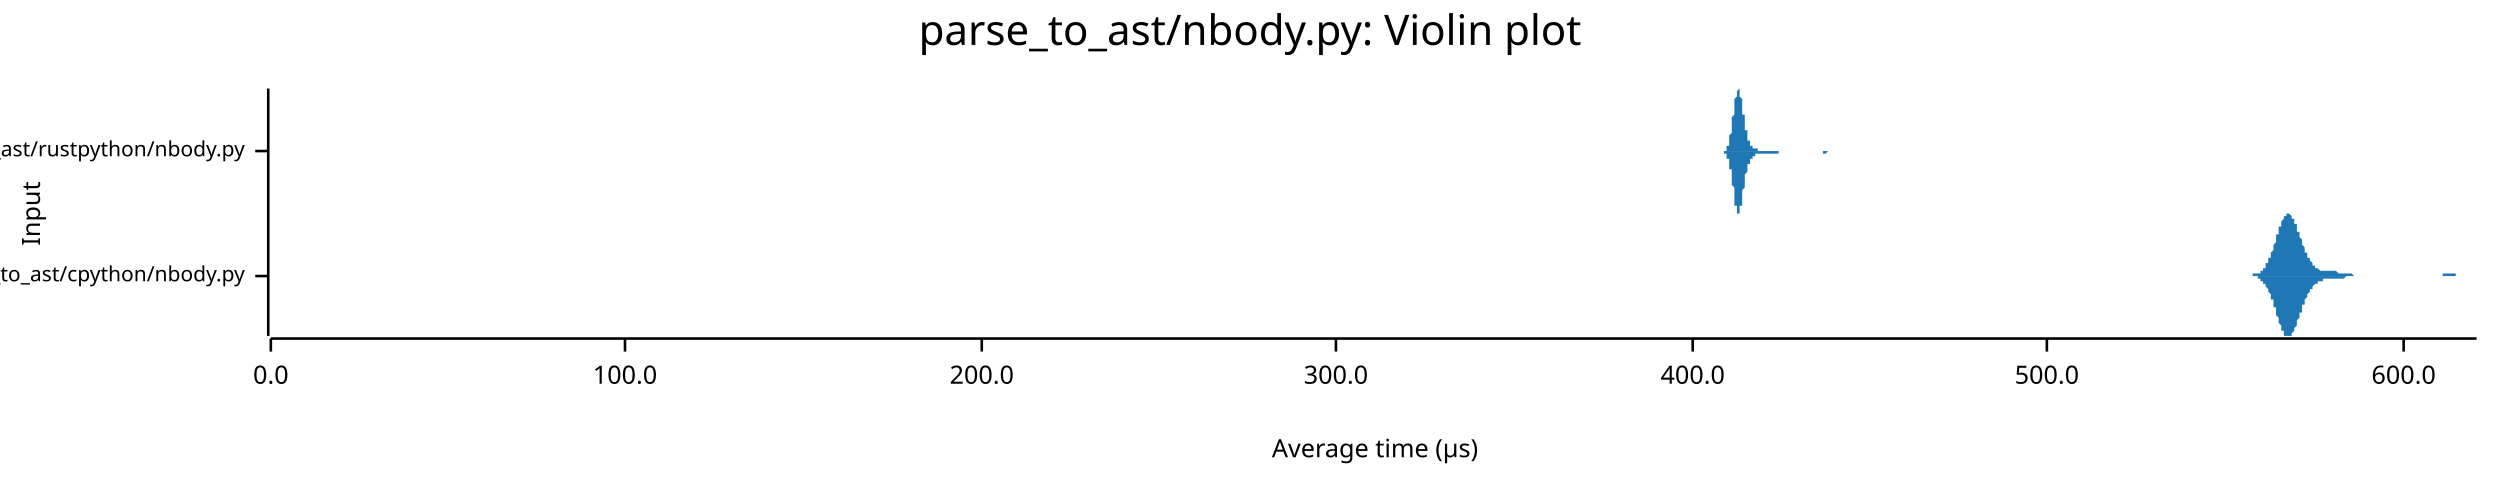
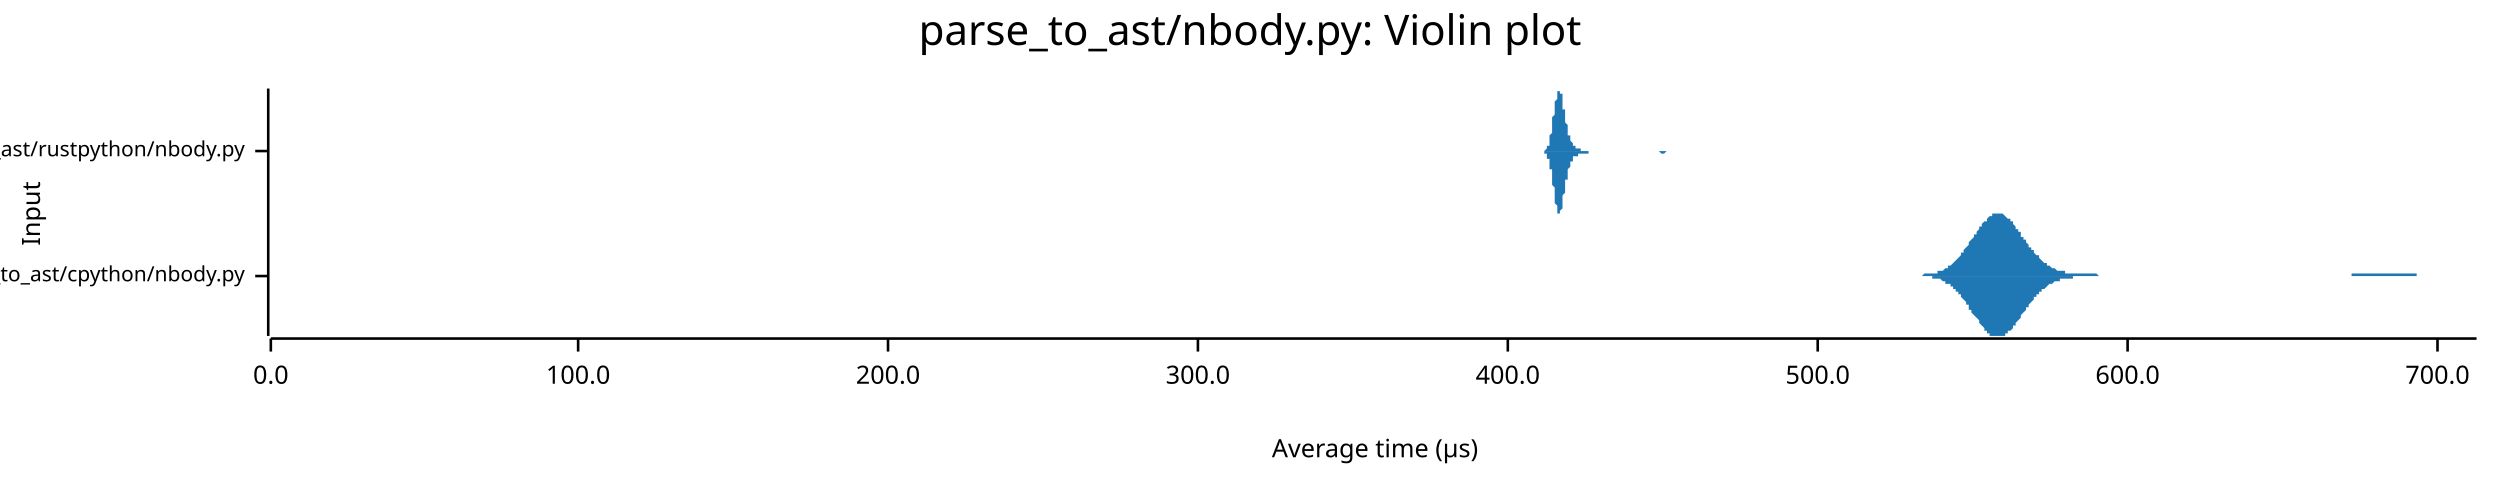
<svg xmlns="http://www.w3.org/2000/svg" width="960" height="186" viewBox="0 0 960 186">
  <text x="480" y="5" dy="0.76em" text-anchor="middle" font-family="sans-serif" font-size="16.129" opacity="1" fill="#000000">
parse_to_ast/nbody.py: Violin plot
</text>
  <text x="8" y="82" dy="0.76em" text-anchor="middle" font-family="sans-serif" font-size="9.677" opacity="1" fill="#000000" transform="rotate(270, 8, 82)">
Input
</text>
  <text x="528" y="178" dy="-0.5ex" text-anchor="middle" font-family="sans-serif" font-size="9.677" opacity="1" fill="#000000">
Average time (µs)
</text>
  <polyline fill="none" opacity="1" stroke="#000000" stroke-width="1" points="103,34 103,129 " />
  <text x="94" y="106" dy="0.5ex" text-anchor="end" font-family="sans-serif" font-size="8.065" opacity="1" fill="#000000">
parse_to_ast/cpython/nbody.py
</text>
  <polyline fill="none" opacity="1" stroke="#000000" stroke-width="1" points="98,106 103,106 " />
  <text x="94" y="58" dy="0.5ex" text-anchor="end" font-family="sans-serif" font-size="8.065" opacity="1" fill="#000000">
parse_to_ast/rustpython/nbody.py
</text>
  <polyline fill="none" opacity="1" stroke="#000000" stroke-width="1" points="98,58 103,58 " />
  <polyline fill="none" opacity="1" stroke="#000000" stroke-width="1" points="104,130 951,130 " />
  <text x="104" y="140" dy="0.76em" text-anchor="middle" font-family="sans-serif" font-size="9.677" opacity="1" fill="#000000">
0.0
</text>
  <polyline fill="none" opacity="1" stroke="#000000" stroke-width="1" points="104,130 104,135 " />
-   <text x="240" y="140" dy="0.76em" text-anchor="middle" font-family="sans-serif" font-size="9.677" opacity="1" fill="#000000">
+   <text x="222" y="140" dy="0.76em" text-anchor="middle" font-family="sans-serif" font-size="9.677" opacity="1" fill="#000000">
100.0
</text>
-   <polyline fill="none" opacity="1" stroke="#000000" stroke-width="1" points="240,130 240,135 " />
-   <text x="377" y="140" dy="0.76em" text-anchor="middle" font-family="sans-serif" font-size="9.677" opacity="1" fill="#000000">
+   <polyline fill="none" opacity="1" stroke="#000000" stroke-width="1" points="222,130 222,135 " />
+   <text x="341" y="140" dy="0.76em" text-anchor="middle" font-family="sans-serif" font-size="9.677" opacity="1" fill="#000000">
200.0
</text>
-   <polyline fill="none" opacity="1" stroke="#000000" stroke-width="1" points="377,130 377,135 " />
-   <text x="513" y="140" dy="0.76em" text-anchor="middle" font-family="sans-serif" font-size="9.677" opacity="1" fill="#000000">
+   <polyline fill="none" opacity="1" stroke="#000000" stroke-width="1" points="341,130 341,135 " />
+   <text x="460" y="140" dy="0.76em" text-anchor="middle" font-family="sans-serif" font-size="9.677" opacity="1" fill="#000000">
300.0
</text>
-   <polyline fill="none" opacity="1" stroke="#000000" stroke-width="1" points="513,130 513,135 " />
-   <text x="650" y="140" dy="0.76em" text-anchor="middle" font-family="sans-serif" font-size="9.677" opacity="1" fill="#000000">
+   <polyline fill="none" opacity="1" stroke="#000000" stroke-width="1" points="460,130 460,135 " />
+   <text x="579" y="140" dy="0.76em" text-anchor="middle" font-family="sans-serif" font-size="9.677" opacity="1" fill="#000000">
400.0
</text>
-   <polyline fill="none" opacity="1" stroke="#000000" stroke-width="1" points="650,130 650,135 " />
-   <text x="786" y="140" dy="0.76em" text-anchor="middle" font-family="sans-serif" font-size="9.677" opacity="1" fill="#000000">
+   <polyline fill="none" opacity="1" stroke="#000000" stroke-width="1" points="579,130 579,135 " />
+   <text x="698" y="140" dy="0.76em" text-anchor="middle" font-family="sans-serif" font-size="9.677" opacity="1" fill="#000000">
500.0
</text>
-   <polyline fill="none" opacity="1" stroke="#000000" stroke-width="1" points="786,130 786,135 " />
-   <text x="923" y="140" dy="0.76em" text-anchor="middle" font-family="sans-serif" font-size="9.677" opacity="1" fill="#000000">
+   <polyline fill="none" opacity="1" stroke="#000000" stroke-width="1" points="698,130 698,135 " />
+   <text x="817" y="140" dy="0.76em" text-anchor="middle" font-family="sans-serif" font-size="9.677" opacity="1" fill="#000000">
600.0
</text>
-   <polyline fill="none" opacity="1" stroke="#000000" stroke-width="1" points="923,130 923,135 " />
-   <polygon opacity="1" fill="#1F78B4" points="860,106 860,106 860,106 860,106 861,106 861,106 861,106 861,106 861,106 862,106 862,106 862,106 862,106 862,106 862,106 863,106 863,106 863,106 863,106 863,106 864,106 864,106 864,106 864,106 864,106 864,106 865,106 865,105 865,105 865,105 865,105 866,105 866,105 866,105 866,105 866,105 866,105 867,105 867,105 867,105 867,105 867,105 868,105 868,104 868,104 868,104 868,104 868,104 869,104 869,104 869,103 869,103 869,103 870,103 870,102 870,102 870,102 870,102 870,101 871,101 871,101 871,100 871,100 871,99 872,99 872,98 872,98 872,98 872,97 872,97 873,96 873,95 873,95 873,94 873,94 874,93 874,93 874,92 874,91 874,91 874,90 875,90 875,89 875,89 875,88 875,87 876,87 876,86 876,86 876,85 876,85 876,85 877,84 877,84 877,83 877,83 877,83 878,83 878,82 878,82 878,82 878,82 878,82 879,82 879,82 879,82 879,82 879,82 880,83 880,83 880,83 880,83 880,84 880,84 881,84 881,85 881,85 881,85 881,86 882,86 882,87 882,87 882,88 882,88 882,89 883,89 883,90 883,90 883,91 883,91 884,92 884,92 884,93 884,93 884,94 884,94 885,95 885,95 885,96 885,96 885,97 886,97 886,97 886,98 886,98 886,99 886,99 887,99 887,100 887,100 887,100 887,100 888,101 888,101 888,101 888,101 888,102 888,102 889,102 889,102 889,102 889,103 889,103 890,103 890,103 890,103 890,103 890,103 890,103 891,104 891,104 891,104 891,104 891,104 892,104 892,104 892,104 892,104 892,104 892,104 893,104 893,104 893,104 893,104 893,104 894,104 894,104 894,104 894,104 894,104 894,104 895,104 895,104 895,104 895,104 895,104 896,104 896,104 896,104 896,104 896,104 896,104 897,104 897,104 897,104 897,104 897,104 897,104 898,105 898,105 898,105 898,105 898,105 899,105 899,105 899,105 899,105 899,105 899,105 900,105 900,105 900,105 900,105 900,105 901,105 901,105 901,105 901,105 901,105 901,105 902,105 902,105 902,105 902,105 902,105 903,105 903,105 903,105 903,105 903,105 903,105 904,106 904,106 904,106 904,106 904,106 905,106 905,106 905,106 905,106 905,106 905,106 906,106 906,106 906,106 906,106 906,106 907,106 907,106 907,106 907,106 907,106 907,106 908,106 908,106 908,106 908,106 908,106 909,106 909,106 909,106 909,106 909,106 909,106 910,106 910,106 910,106 910,106 910,106 911,106 911,106 911,106 911,106 911,106 911,106 912,106 912,106 912,106 912,106 912,106 913,106 913,106 913,106 913,106 913,106 913,106 914,106 914,106 914,106 914,106 914,106 915,106 915,106 915,106 915,106 915,106 915,106 916,106 916,106 916,106 916,106 916,106 917,106 917,106 917,106 917,106 917,106 917,106 918,106 918,106 918,106 918,106 918,106 919,106 919,106 919,106 919,106 919,106 919,106 920,106 920,106 920,106 920,106 920,106 921,106 921,106 921,106 921,106 921,106 921,106 922,106 922,106 922,106 922,106 922,106 923,106 923,106 923,106 923,106 923,106 923,106 924,106 924,106 924,106 924,106 924,106 925,106 925,106 925,106 925,106 925,106 925,106 926,106 926,106 926,106 926,106 926,106 927,106 927,106 927,106 927,106 927,106 927,106 928,106 928,106 928,106 928,106 928,106 929,106 929,106 929,106 929,106 929,106 929,106 930,106 930,106 930,106 930,106 930,106 931,106 931,106 931,106 931,106 931,106 931,106 932,106 932,106 932,106 932,106 932,106 933,106 933,106 933,106 933,106 933,106 933,106 934,106 934,106 934,106 934,106 934,106 935,106 935,106 935,106 935,106 935,106 935,106 936,106 936,106 936,106 936,106 936,106 937,106 937,106 937,106 937,106 937,106 937,106 938,106 938,105 938,105 938,105 938,105 939,105 939,105 939,105 939,105 939,105 939,105 940,105 940,105 940,105 940,105 940,105 941,105 941,105 941,105 941,105 941,105 941,105 942,105 942,105 942,105 942,105 942,105 943,105 943,105 943,105 943,105 943,105 943,106 944,106 944,106 944,106 944,106 944,106 945,106 945,106 945,106 945,106 945,106 945,106 946,106 946,106 946,106 946,106 946,106 947,106 947,106 947,106 947,106 947,106 947,106 948,106 948,106 948,106 948,106 948,106 949,106 949,106 949,106 949,106 949,106 949,106 950,106 950,106 950,106 950,106 950,106 951,106 951,106 860,106 " />
-   <polygon opacity="1" fill="#1F78B4" points="860,106 860,106 860,106 860,106 861,106 861,106 861,106 861,106 861,106 862,106 862,106 862,106 862,106 862,106 862,106 863,106 863,106 863,106 863,106 863,106 864,106 864,106 864,106 864,106 864,106 864,106 865,106 865,106 865,106 865,106 865,106 866,106 866,106 866,106 866,106 866,106 866,106 867,106 867,107 867,107 867,107 867,107 868,107 868,107 868,107 868,107 868,107 868,108 869,108 869,108 869,108 869,108 869,109 870,109 870,109 870,109 870,110 870,110 870,110 871,111 871,111 871,111 871,112 871,112 872,113 872,113 872,113 872,114 872,114 872,115 873,115 873,116 873,117 873,117 873,118 874,118 874,119 874,119 874,120 874,121 874,121 875,122 875,122 875,123 875,124 875,124 876,125 876,125 876,126 876,126 876,127 876,127 877,127 877,128 877,128 877,128 877,129 878,129 878,129 878,129 878,129 878,129 878,129 879,129 879,129 879,129 879,129 879,129 880,129 880,129 880,129 880,128 880,128 880,128 881,127 881,127 881,127 881,126 881,126 882,125 882,125 882,124 882,124 882,123 882,123 883,122 883,122 883,121 883,121 883,120 884,120 884,119 884,119 884,118 884,118 884,117 885,117 885,116 885,116 885,115 885,115 886,114 886,114 886,114 886,113 886,113 886,113 887,112 887,112 887,112 887,111 887,111 888,111 888,111 888,110 888,110 888,110 888,110 889,109 889,109 889,109 889,109 889,109 890,109 890,109 890,108 890,108 890,108 890,108 891,108 891,108 891,108 891,108 891,108 892,108 892,108 892,107 892,107 892,107 892,107 893,107 893,107 893,107 893,107 893,107 894,107 894,107 894,107 894,107 894,107 894,107 895,107 895,107 895,107 895,107 895,107 896,107 896,107 896,107 896,107 896,107 896,107 897,107 897,107 897,107 897,107 897,107 897,107 898,107 898,107 898,107 898,107 898,107 899,107 899,107 899,107 899,107 899,107 899,107 900,107 900,107 900,107 900,107 900,107 901,106 901,106 901,106 901,106 901,106 901,106 902,106 902,106 902,106 902,106 902,106 903,106 903,106 903,106 903,106 903,106 903,106 904,106 904,106 904,106 904,106 904,106 905,106 905,106 905,106 905,106 905,106 905,106 906,106 906,106 906,106 906,106 906,106 907,106 907,106 907,106 907,106 907,106 907,106 908,106 908,106 908,106 908,106 908,106 909,106 909,106 909,106 909,106 909,106 909,106 910,106 910,106 910,106 910,106 910,106 911,106 911,106 911,106 911,106 911,106 911,106 912,106 912,106 912,106 912,106 912,106 913,106 913,106 913,106 913,106 913,106 913,106 914,106 914,106 914,106 914,106 914,106 915,106 915,106 915,106 915,106 915,106 915,106 916,106 916,106 916,106 916,106 916,106 917,106 917,106 917,106 917,106 917,106 917,106 918,106 918,106 918,106 918,106 918,106 919,106 919,106 919,106 919,106 919,106 919,106 920,106 920,106 920,106 920,106 920,106 921,106 921,106 921,106 921,106 921,106 921,106 922,106 922,106 922,106 922,106 922,106 923,106 923,106 923,106 923,106 923,106 923,106 924,106 924,106 924,106 924,106 924,106 925,106 925,106 925,106 925,106 925,106 925,106 926,106 926,106 926,106 926,106 926,106 927,106 927,106 927,106 927,106 927,106 927,106 928,106 928,106 928,106 928,106 928,106 929,106 929,106 929,106 929,106 929,106 929,106 930,106 930,106 930,106 930,106 930,106 931,106 931,106 931,106 931,106 931,106 931,106 932,106 932,106 932,106 932,106 932,106 933,106 933,106 933,106 933,106 933,106 933,106 934,106 934,106 934,106 934,106 934,106 935,106 935,106 935,106 935,106 935,106 935,106 936,106 936,106 936,106 936,106 936,106 937,106 937,106 937,106 937,106 937,106 937,106 938,106 938,106 938,106 938,106 938,106 939,106 939,106 939,106 939,106 939,106 939,106 940,106 940,106 940,106 940,106 940,106 941,106 941,106 941,106 941,106 941,106 941,106 942,106 942,106 942,106 942,106 942,106 943,106 943,106 943,106 943,106 943,106 943,106 944,106 944,106 944,106 944,106 944,106 945,106 945,106 945,106 945,106 945,106 945,106 946,106 946,106 946,106 946,106 946,106 947,106 947,106 947,106 947,106 947,106 947,106 948,106 948,106 948,106 948,106 948,106 949,106 949,106 949,106 949,106 949,106 949,106 950,106 950,106 950,106 950,106 950,106 951,106 951,106 860,106 " />
-   <polygon opacity="1" fill="#1F78B4" points="660,58 660,58 661,58 661,58 661,58 661,58 661,58 661,58 661,58 661,58 661,58 661,58 661,58 662,58 662,58 662,58 662,58 662,58 662,58 662,58 662,58 662,58 662,58 662,58 663,58 663,57 663,57 663,57 663,57 663,57 663,57 663,57 663,56 663,56 663,56 664,56 664,55 664,55 664,55 664,54 664,54 664,54 664,53 664,53 664,52 664,52 665,51 665,51 665,50 665,50 665,49 665,48 665,48 665,47 665,46 665,46 665,45 666,44 666,44 666,43 666,42 666,42 666,41 666,40 666,40 666,39 666,38 666,38 667,37 667,37 667,36 667,36 667,36 667,35 667,35 667,35 667,35 667,35 667,35 668,34 668,35 668,35 668,35 668,35 668,35 668,36 668,36 668,36 668,37 668,37 669,38 669,38 669,39 669,39 669,40 669,40 669,41 669,42 669,42 669,43 669,44 670,44 670,45 670,45 670,46 670,47 670,47 670,48 670,48 670,49 670,49 670,50 671,50 671,51 671,51 671,51 671,52 671,52 671,53 671,53 671,53 671,53 671,54 672,54 672,54 672,54 672,55 672,55 672,55 672,55 672,55 672,55 672,56 672,56 673,56 673,56 673,56 673,56 673,56 673,56 673,56 673,57 673,57 673,57 673,57 674,57 674,57 674,57 674,57 674,57 674,57 674,57 674,57 674,57 674,57 674,57 675,57 675,57 675,57 675,57 675,58 675,58 675,58 675,58 675,58 675,58 675,58 676,58 676,58 676,58 676,58 676,58 676,58 676,58 676,58 676,58 676,58 676,58 677,58 677,58 677,58 677,58 677,58 677,58 677,58 677,58 677,58 677,58 677,58 678,58 678,58 678,58 678,58 678,58 678,58 678,58 678,58 678,58 678,58 678,58 679,58 679,58 679,58 679,58 679,58 679,58 679,58 679,58 679,58 679,58 679,58 680,58 680,58 680,58 680,58 680,58 680,58 680,58 680,58 680,58 680,58 680,58 681,58 681,58 681,58 681,58 681,58 681,58 681,58 681,58 681,58 681,58 681,58 682,58 682,58 682,58 682,58 682,58 682,58 682,58 682,58 682,58 682,58 682,58 683,58 683,58 683,58 683,58 683,58 683,58 683,58 683,58 683,58 683,58 683,58 684,58 684,58 684,58 684,58 684,58 684,58 684,58 684,58 684,58 684,58 684,58 685,58 685,58 685,58 685,58 685,58 685,58 685,58 685,58 685,58 685,58 685,58 686,58 686,58 686,58 686,58 686,58 686,58 686,58 686,58 686,58 686,58 686,58 687,58 687,58 687,58 687,58 687,58 687,58 687,58 687,58 687,58 687,58 687,58 688,58 688,58 688,58 688,58 688,58 688,58 688,58 688,58 688,58 688,58 688,58 689,58 689,58 689,58 689,58 689,58 689,58 689,58 689,58 689,58 689,58 689,58 690,58 690,58 690,58 690,58 690,58 690,58 690,58 690,58 690,58 690,58 690,58 691,58 691,58 691,58 691,58 691,58 691,58 691,58 691,58 691,58 691,58 691,58 692,58 692,58 692,58 692,58 692,58 692,58 692,58 692,58 692,58 692,58 692,58 693,58 693,58 693,58 693,58 693,58 693,58 693,58 693,58 693,58 693,58 693,58 694,58 694,58 694,58 694,58 694,58 694,58 694,58 694,58 694,58 694,58 694,58 695,58 695,58 695,58 695,58 695,58 695,58 695,58 695,58 695,58 695,58 695,58 696,58 696,58 696,58 696,58 696,58 696,58 696,58 696,58 696,58 696,58 696,58 697,58 697,58 697,58 697,58 697,58 697,58 697,58 697,58 697,58 697,58 697,58 698,58 698,58 698,58 698,58 698,58 698,58 698,58 698,58 698,58 698,58 698,58 699,58 699,58 699,58 699,58 699,58 699,58 699,58 699,58 699,58 699,58 699,58 700,58 700,58 700,58 700,58 700,58 700,58 700,58 700,58 700,58 700,58 700,58 701,58 701,58 701,58 701,58 701,58 701,58 701,58 701,58 701,58 701,58 701,58 702,58 702,58 702,58 702,58 702,58 702,58 702,58 702,58 702,58 702,58 702,58 703,58 703,58 703,58 703,58 703,58 703,58 703,58 703,58 703,58 703,58 703,58 704,58 704,58 704,58 704,58 704,58 704,58 704,58 704,58 704,58 704,58 704,58 705,58 705,58 705,58 705,58 705,58 705,58 705,58 705,58 705,58 705,58 705,58 706,58 706,58 706,58 706,58 660,58 " />
-   <polygon opacity="1" fill="#1F78B4" points="660,58 660,58 661,58 661,58 661,58 661,58 661,58 661,58 661,58 661,58 661,58 661,58 661,58 662,58 662,58 662,58 662,59 662,59 662,59 662,59 662,59 662,59 662,59 662,59 663,59 663,59 663,59 663,59 663,59 663,60 663,60 663,60 663,60 663,60 663,61 664,61 664,61 664,61 664,62 664,62 664,62 664,63 664,63 664,64 664,64 664,65 665,65 665,66 665,66 665,67 665,67 665,68 665,69 665,69 665,70 665,71 665,71 666,72 666,73 666,73 666,74 666,75 666,76 666,76 666,77 666,77 666,78 666,79 667,79 667,80 667,80 667,80 667,81 667,81 667,81 667,82 667,82 667,82 667,82 668,82 668,82 668,82 668,82 668,82 668,81 668,81 668,81 668,80 668,80 668,79 669,79 669,78 669,78 669,77 669,77 669,76 669,75 669,75 669,74 669,74 669,73 670,72 670,72 670,71 670,71 670,70 670,69 670,69 670,68 670,68 670,67 670,67 671,66 671,66 671,65 671,65 671,65 671,64 671,64 671,64 671,63 671,63 671,63 672,63 672,62 672,62 672,62 672,62 672,62 672,61 672,61 672,61 672,61 672,61 673,61 673,61 673,60 673,60 673,60 673,60 673,60 673,60 673,60 673,60 673,60 674,60 674,60 674,60 674,60 674,59 674,59 674,59 674,59 674,59 674,59 674,59 675,59 675,59 675,59 675,59 675,59 675,59 675,59 675,59 675,59 675,59 675,59 676,59 676,59 676,59 676,59 676,59 676,59 676,59 676,59 676,59 676,59 676,59 677,59 677,59 677,59 677,59 677,59 677,59 677,59 677,59 677,59 677,59 677,59 678,59 678,59 678,59 678,59 678,59 678,59 678,59 678,59 678,59 678,59 678,59 679,59 679,59 679,59 679,59 679,59 679,59 679,59 679,59 679,59 679,59 679,59 680,59 680,59 680,59 680,59 680,59 680,59 680,59 680,59 680,59 680,59 680,59 681,59 681,59 681,59 681,59 681,59 681,59 681,59 681,59 681,59 681,59 681,59 682,59 682,59 682,59 682,59 682,59 682,59 682,59 682,59 682,59 682,59 682,59 683,59 683,59 683,59 683,59 683,59 683,59 683,59 683,59 683,59 683,59 683,58 684,58 684,58 684,58 684,58 684,58 684,58 684,58 684,58 684,58 684,58 684,58 685,58 685,58 685,58 685,58 685,58 685,58 685,58 685,58 685,58 685,58 685,58 686,58 686,58 686,58 686,58 686,58 686,58 686,58 686,58 686,58 686,58 686,58 687,58 687,58 687,58 687,58 687,58 687,58 687,58 687,58 687,58 687,58 687,58 688,58 688,58 688,58 688,58 688,58 688,58 688,58 688,58 688,58 688,58 688,58 689,58 689,58 689,58 689,58 689,58 689,58 689,58 689,58 689,58 689,58 689,58 690,58 690,58 690,58 690,58 690,58 690,58 690,58 690,58 690,58 690,58 690,58 691,58 691,58 691,58 691,58 691,58 691,58 691,58 691,58 691,58 691,58 691,58 692,58 692,58 692,58 692,58 692,58 692,58 692,58 692,58 692,58 692,58 692,58 693,58 693,58 693,58 693,58 693,58 693,58 693,58 693,58 693,58 693,58 693,58 694,58 694,58 694,58 694,58 694,58 694,58 694,58 694,58 694,58 694,58 694,58 695,58 695,58 695,58 695,58 695,58 695,58 695,58 695,58 695,58 695,58 695,58 696,58 696,58 696,58 696,58 696,58 696,58 696,58 696,58 696,58 696,58 696,58 697,58 697,58 697,58 697,58 697,58 697,58 697,58 697,58 697,58 697,58 697,58 698,58 698,58 698,58 698,58 698,58 698,58 698,58 698,58 698,58 698,58 698,58 699,58 699,58 699,58 699,58 699,58 699,58 699,58 699,58 699,58 699,58 699,58 700,58 700,59 700,59 700,59 700,59 700,59 700,59 700,59 700,59 700,59 700,59 701,59 701,59 701,59 701,59 701,59 701,59 701,59 701,59 701,59 701,59 701,59 702,58 702,58 702,58 702,58 702,58 702,58 702,58 702,58 702,58 702,58 702,58 703,58 703,58 703,58 703,58 703,58 703,58 703,58 703,58 703,58 703,58 703,58 704,58 704,58 704,58 704,58 704,58 704,58 704,58 704,58 704,58 704,58 704,58 705,58 705,58 705,58 705,58 705,58 705,58 705,58 705,58 705,58 705,58 705,58 706,58 706,58 706,58 706,58 660,58 " />
+   <polyline fill="none" opacity="1" stroke="#000000" stroke-width="1" points="817,130 817,135 " />
+   <text x="936" y="140" dy="0.76em" text-anchor="middle" font-family="sans-serif" font-size="9.677" opacity="1" fill="#000000">
+ 700.0
+ </text>
+   <polyline fill="none" opacity="1" stroke="#000000" stroke-width="1" points="936,130 936,135 " />
+   <polygon opacity="1" fill="#1F78B4" points="734,106 734,106 735,106 735,106 736,106 736,106 737,106 737,106 737,106 738,106 738,106 739,105 739,105 740,105 740,105 740,105 741,105 741,105 742,105 742,105 743,105 743,105 743,105 744,105 744,104 745,104 745,104 746,104 746,104 747,103 747,103 747,103 748,103 748,102 749,102 749,102 750,101 750,101 750,101 751,100 751,100 752,99 752,99 753,98 753,98 753,97 754,97 754,96 755,95 755,95 756,94 756,94 756,93 757,92 757,92 758,91 758,90 759,90 759,89 760,88 760,88 760,87 761,87 761,86 762,85 762,85 763,85 763,84 763,84 764,83 764,83 765,83 765,82 766,82 766,82 766,82 767,82 767,82 768,82 768,82 769,82 769,82 770,83 770,83 770,83 771,84 771,84 772,84 772,85 773,85 773,86 773,86 774,87 774,88 775,88 775,89 776,89 776,90 776,91 777,91 777,92 778,92 778,93 779,94 779,94 779,95 780,95 780,96 781,96 781,97 782,98 782,98 783,98 783,99 783,99 784,100 784,100 785,101 785,101 786,101 786,102 786,102 787,102 787,102 788,103 788,103 789,103 789,103 789,103 790,104 790,104 791,104 791,104 792,104 792,104 793,104 793,104 793,105 794,105 794,105 795,105 795,105 796,105 796,105 796,105 797,105 797,105 798,105 798,105 799,105 799,105 799,105 800,105 800,105 801,105 801,105 802,105 802,105 802,105 803,105 803,105 804,105 804,105 805,105 805,105 806,106 806,106 806,106 807,106 807,106 808,106 808,106 809,106 809,106 809,106 810,106 810,106 811,106 811,106 812,106 812,106 812,106 813,106 813,106 814,106 814,106 815,106 815,106 816,106 816,106 816,106 817,106 817,106 818,106 818,106 819,106 819,106 819,106 820,106 820,106 821,106 821,106 822,106 822,106 822,106 823,106 823,106 824,106 824,106 825,106 825,106 826,106 826,106 826,106 827,106 827,106 828,106 828,106 829,106 829,106 829,106 830,106 830,106 831,106 831,106 832,106 832,106 832,106 833,106 833,106 834,106 834,106 835,106 835,106 835,106 836,106 836,106 837,106 837,106 838,106 838,106 839,106 839,106 839,106 840,106 840,106 841,106 841,106 842,106 842,106 842,106 843,106 843,106 844,106 844,106 845,106 845,106 845,106 846,106 846,106 847,106 847,106 848,106 848,106 849,106 849,106 849,106 850,106 850,106 851,106 851,106 852,106 852,106 852,106 853,106 853,106 854,106 854,106 855,106 855,106 855,106 856,106 856,106 857,106 857,106 858,106 858,106 858,106 859,106 859,106 860,106 860,106 861,106 861,106 862,106 862,106 862,106 863,106 863,106 864,106 864,106 865,106 865,106 865,106 866,106 866,106 867,106 867,106 868,106 868,106 868,106 869,106 869,106 870,106 870,106 871,106 871,106 872,106 872,106 872,106 873,106 873,106 874,106 874,106 875,106 875,106 875,106 876,106 876,106 877,106 877,106 878,106 878,106 878,106 879,106 879,106 880,106 880,106 881,106 881,106 881,106 882,106 882,106 883,106 883,106 884,106 884,106 885,106 885,106 885,106 886,106 886,106 887,106 887,106 888,106 888,106 888,106 889,106 889,106 890,106 890,106 891,106 891,106 891,106 892,106 892,106 893,106 893,106 894,106 894,106 895,106 895,106 895,106 896,106 896,106 897,106 897,106 898,106 898,106 898,106 899,106 899,106 900,106 900,106 901,106 901,106 901,106 902,106 902,106 903,106 903,105 904,105 904,105 904,105 905,105 905,105 906,105 906,105 907,105 907,105 908,105 908,105 908,105 909,105 909,105 910,105 910,105 911,105 911,105 911,105 912,105 912,105 913,105 913,105 914,105 914,105 914,105 915,105 915,105 916,105 916,105 917,105 917,105 918,105 918,105 918,105 919,105 919,105 920,105 920,105 921,105 921,105 921,105 922,105 922,105 923,105 923,105 924,105 924,105 924,105 925,105 925,105 926,105 926,105 927,105 927,105 927,105 928,105 928,106 929,106 929,106 930,106 930,106 931,106 931,106 931,106 932,106 932,106 933,106 933,106 934,106 934,106 934,106 935,106 935,106 936,106 936,106 937,106 937,106 937,106 938,106 938,106 939,106 939,106 940,106 940,106 941,106 941,106 941,106 942,106 942,106 943,106 943,106 944,106 944,106 944,106 945,106 945,106 946,106 946,106 947,106 947,106 947,106 948,106 948,106 949,106 949,106 950,106 950,106 951,106 951,106 734,106 " />
+   <polygon opacity="1" fill="#1F78B4" points="734,106 734,106 735,106 735,106 736,106 736,106 737,106 737,106 737,106 738,106 738,106 739,106 739,106 740,106 740,106 740,106 741,106 741,106 742,106 742,107 743,107 743,107 743,107 744,107 744,107 745,107 745,107 746,108 746,108 747,108 747,108 747,109 748,109 748,109 749,109 749,110 750,110 750,110 750,111 751,111 751,112 752,112 752,113 753,113 753,114 753,114 754,115 754,115 755,116 755,117 756,117 756,118 756,119 757,119 757,120 758,121 758,121 759,122 759,122 760,123 760,124 760,124 761,125 761,125 762,126 762,127 763,127 763,127 763,128 764,128 764,129 765,129 765,129 766,129 766,129 766,129 767,129 767,129 768,129 768,129 769,129 769,129 770,129 770,129 770,128 771,128 771,127 772,127 772,127 773,126 773,126 773,125 774,125 774,124 775,123 775,123 776,122 776,122 776,121 777,120 777,120 778,119 778,118 779,118 779,117 779,117 780,116 780,116 781,115 781,114 782,114 782,113 783,113 783,113 783,112 784,112 784,111 785,111 785,111 786,110 786,110 786,110 787,109 787,109 788,109 788,109 789,108 789,108 789,108 790,108 790,108 791,108 791,107 792,107 792,107 793,107 793,107 793,107 794,107 794,107 795,107 795,107 796,107 796,107 796,106 797,106 797,106 798,106 798,106 799,106 799,106 799,106 800,106 800,106 801,106 801,106 802,106 802,106 802,106 803,106 803,106 804,106 804,106 805,106 805,106 806,106 806,106 806,106 807,106 807,106 808,106 808,106 809,106 809,106 809,106 810,106 810,106 811,106 811,106 812,106 812,106 812,106 813,106 813,106 814,106 814,106 815,106 815,106 816,106 816,106 816,106 817,106 817,106 818,106 818,106 819,106 819,106 819,106 820,106 820,106 821,106 821,106 822,106 822,106 822,106 823,106 823,106 824,106 824,106 825,106 825,106 826,106 826,106 826,106 827,106 827,106 828,106 828,106 829,106 829,106 829,106 830,106 830,106 831,106 831,106 832,106 832,106 832,106 833,106 833,106 834,106 834,106 835,106 835,106 835,106 836,106 836,106 837,106 837,106 838,106 838,106 839,106 839,106 839,106 840,106 840,106 841,106 841,106 842,106 842,106 842,106 843,106 843,106 844,106 844,106 845,106 845,106 845,106 846,106 846,106 847,106 847,106 848,106 848,106 849,106 849,106 849,106 850,106 850,106 851,106 851,106 852,106 852,106 852,106 853,106 853,106 854,106 854,106 855,106 855,106 855,106 856,106 856,106 857,106 857,106 858,106 858,106 858,106 859,106 859,106 860,106 860,106 861,106 861,106 862,106 862,106 862,106 863,106 863,106 864,106 864,106 865,106 865,106 865,106 866,106 866,106 867,106 867,106 868,106 868,106 868,106 869,106 869,106 870,106 870,106 871,106 871,106 872,106 872,106 872,106 873,106 873,106 874,106 874,106 875,106 875,106 875,106 876,106 876,106 877,106 877,106 878,106 878,106 878,106 879,106 879,106 880,106 880,106 881,106 881,106 881,106 882,106 882,106 883,106 883,106 884,106 884,106 885,106 885,106 885,106 886,106 886,106 887,106 887,106 888,106 888,106 888,106 889,106 889,106 890,106 890,106 891,106 891,106 891,106 892,106 892,106 893,106 893,106 894,106 894,106 895,106 895,106 895,106 896,106 896,106 897,106 897,106 898,106 898,106 898,106 899,106 899,106 900,106 900,106 901,106 901,106 901,106 902,106 902,106 903,106 903,106 904,106 904,106 904,106 905,106 905,106 906,106 906,106 907,106 907,106 908,106 908,106 908,106 909,106 909,106 910,106 910,106 911,106 911,106 911,106 912,106 912,106 913,106 913,106 914,106 914,106 914,106 915,106 915,106 916,106 916,106 917,106 917,106 918,106 918,106 918,106 919,106 919,106 920,106 920,106 921,106 921,106 921,106 922,106 922,106 923,106 923,106 924,106 924,106 924,106 925,106 925,106 926,106 926,106 927,106 927,106 927,106 928,106 928,106 929,106 929,106 930,106 930,106 931,106 931,106 931,106 932,106 932,106 933,106 933,106 934,106 934,106 934,106 935,106 935,106 936,106 936,106 937,106 937,106 937,106 938,106 938,106 939,106 939,106 940,106 940,106 941,106 941,106 941,106 942,106 942,106 943,106 943,106 944,106 944,106 944,106 945,106 945,106 946,106 946,106 947,106 947,106 947,106 948,106 948,106 949,106 949,106 950,106 950,106 951,106 951,106 734,106 " />
+   <polygon opacity="1" fill="#1F78B4" points="592,58 592,58 592,58 592,58 592,58 592,58 592,58 593,58 593,58 593,58 593,58 593,58 593,58 593,58 593,58 593,58 593,58 594,57 594,57 594,57 594,57 594,57 594,57 594,56 594,56 594,56 595,56 595,55 595,55 595,55 595,54 595,54 595,53 595,53 595,52 595,52 596,51 596,51 596,50 596,49 596,49 596,48 596,47 596,47 596,46 596,45 597,44 597,44 597,43 597,42 597,41 597,41 597,40 597,39 597,39 598,38 598,37 598,37 598,36 598,36 598,36 598,35 598,35 598,35 598,35 599,35 599,34 599,35 599,35 599,35 599,35 599,35 599,36 599,36 600,36 600,37 600,37 600,38 600,38 600,39 600,40 600,40 600,41 600,42 601,42 601,43 601,43 601,44 601,45 601,45 601,46 601,47 601,47 602,48 602,48 602,49 602,49 602,50 602,50 602,51 602,51 602,51 602,52 603,52 603,53 603,53 603,53 603,53 603,54 603,54 603,54 603,54 604,55 604,55 604,55 604,55 604,55 604,56 604,56 604,56 604,56 604,56 605,56 605,56 605,56 605,56 605,57 605,57 605,57 605,57 605,57 606,57 606,57 606,57 606,57 606,57 606,57 606,57 606,57 606,57 606,57 607,57 607,57 607,57 607,57 607,57 607,58 607,58 607,58 607,58 608,58 608,58 608,58 608,58 608,58 608,58 608,58 608,58 608,58 608,58 609,58 609,58 609,58 609,58 609,58 609,58 609,58 609,58 609,58 609,58 610,58 610,58 610,58 610,58 610,58 610,58 610,58 610,58 610,58 611,58 611,58 611,58 611,58 611,58 611,58 611,58 611,58 611,58 611,58 612,58 612,58 612,58 612,58 612,58 612,58 612,58 612,58 612,58 613,58 613,58 613,58 613,58 613,58 613,58 613,58 613,58 613,58 613,58 614,58 614,58 614,58 614,58 614,58 614,58 614,58 614,58 614,58 615,58 615,58 615,58 615,58 615,58 615,58 615,58 615,58 615,58 615,58 616,58 616,58 616,58 616,58 616,58 616,58 616,58 616,58 616,58 617,58 617,58 617,58 617,58 617,58 617,58 617,58 617,58 617,58 617,58 618,58 618,58 618,58 618,58 618,58 618,58 618,58 618,58 618,58 619,58 619,58 619,58 619,58 619,58 619,58 619,58 619,58 619,58 619,58 620,58 620,58 620,58 620,58 620,58 620,58 620,58 620,58 620,58 620,58 621,58 621,58 621,58 621,58 621,58 621,58 621,58 621,58 621,58 622,58 622,58 622,58 622,58 622,58 622,58 622,58 622,58 622,58 622,58 623,58 623,58 623,58 623,58 623,58 623,58 623,58 623,58 623,58 624,58 624,58 624,58 624,58 624,58 624,58 624,58 624,58 624,58 624,58 625,58 625,58 625,58 625,58 625,58 625,58 625,58 625,58 625,58 626,58 626,58 626,58 626,58 626,58 626,58 626,58 626,58 626,58 626,58 627,58 627,58 627,58 627,58 627,58 627,58 627,58 627,58 627,58 628,58 628,58 628,58 628,58 628,58 628,58 628,58 628,58 628,58 628,58 629,58 629,58 629,58 629,58 629,58 629,58 629,58 629,58 629,58 630,58 630,58 630,58 630,58 630,58 630,58 630,58 630,58 630,58 630,58 631,58 631,58 631,58 631,58 631,58 631,58 631,58 631,58 631,58 631,58 632,58 632,58 632,58 632,58 632,58 632,58 632,58 632,58 632,58 633,58 633,58 633,58 633,58 633,58 633,58 633,58 633,58 633,58 633,58 634,58 634,58 634,58 634,58 634,58 634,58 634,58 634,58 634,58 635,58 635,58 635,58 635,58 635,58 635,58 635,58 635,58 635,58 635,58 636,58 636,58 636,58 636,58 636,58 636,58 636,58 636,58 636,58 637,58 637,58 637,58 637,58 637,58 637,58 637,58 637,58 637,58 637,58 638,58 638,58 638,58 638,58 638,58 638,58 638,58 638,58 638,58 639,58 639,58 639,58 639,58 639,58 639,58 639,58 639,58 639,58 639,58 640,58 640,58 640,58 640,58 640,58 640,58 640,58 640,58 640,58 641,58 641,58 641,58 641,58 641,58 641,58 641,58 641,58 641,58 641,58 642,58 642,58 642,58 642,58 642,58 642,58 642,58 642,58 642,58 642,58 643,58 643,58 643,58 643,58 643,58 643,58 643,58 643,58 643,58 644,58 644,58 644,58 644,58 644,58 644,58 644,58 592,58 " />
+   <polygon opacity="1" fill="#1F78B4" points="592,58 592,58 592,58 592,58 592,58 592,58 592,58 593,58 593,58 593,58 593,59 593,59 593,59 593,59 593,59 593,59 593,59 594,59 594,59 594,59 594,59 594,60 594,60 594,60 594,60 594,61 595,61 595,61 595,61 595,62 595,62 595,63 595,63 595,64 595,64 595,65 596,65 596,66 596,66 596,67 596,68 596,68 596,69 596,70 596,71 596,71 597,72 597,73 597,74 597,74 597,75 597,76 597,77 597,77 597,78 598,79 598,79 598,80 598,80 598,81 598,81 598,81 598,82 598,82 598,82 599,82 599,82 599,82 599,82 599,82 599,81 599,81 599,81 599,81 600,80 600,80 600,79 600,79 600,78 600,77 600,77 600,76 600,76 600,75 601,74 601,74 601,73 601,72 601,72 601,71 601,71 601,70 601,69 602,69 602,68 602,68 602,67 602,67 602,66 602,66 602,65 602,65 602,65 603,64 603,64 603,64 603,63 603,63 603,63 603,63 603,62 603,62 604,62 604,62 604,61 604,61 604,61 604,61 604,61 604,61 604,61 604,60 605,60 605,60 605,60 605,60 605,60 605,60 605,60 605,60 605,60 606,60 606,60 606,59 606,59 606,59 606,59 606,59 606,59 606,59 606,59 607,59 607,59 607,59 607,59 607,59 607,59 607,59 607,59 607,59 608,59 608,59 608,59 608,59 608,59 608,59 608,59 608,59 608,59 608,59 609,59 609,59 609,59 609,59 609,59 609,59 609,59 609,59 609,59 609,59 610,59 610,59 610,59 610,59 610,59 610,59 610,59 610,59 610,58 611,58 611,58 611,58 611,58 611,58 611,58 611,58 611,58 611,58 611,58 612,58 612,58 612,58 612,58 612,58 612,58 612,58 612,58 612,58 613,58 613,58 613,58 613,58 613,58 613,58 613,58 613,58 613,58 613,58 614,58 614,58 614,58 614,58 614,58 614,58 614,58 614,58 614,58 615,58 615,58 615,58 615,58 615,58 615,58 615,58 615,58 615,58 615,58 616,58 616,58 616,58 616,58 616,58 616,58 616,58 616,58 616,58 617,58 617,58 617,58 617,58 617,58 617,58 617,58 617,58 617,58 617,58 618,58 618,58 618,58 618,58 618,58 618,58 618,58 618,58 618,58 619,58 619,58 619,58 619,58 619,58 619,58 619,58 619,58 619,58 619,58 620,58 620,58 620,58 620,58 620,58 620,58 620,58 620,58 620,58 620,58 621,58 621,58 621,58 621,58 621,58 621,58 621,58 621,58 621,58 622,58 622,58 622,58 622,58 622,58 622,58 622,58 622,58 622,58 622,58 623,58 623,58 623,58 623,58 623,58 623,58 623,58 623,58 623,58 624,58 624,58 624,58 624,58 624,58 624,58 624,58 624,58 624,58 624,58 625,58 625,58 625,58 625,58 625,58 625,58 625,58 625,58 625,58 626,58 626,58 626,58 626,58 626,58 626,58 626,58 626,58 626,58 626,58 627,58 627,58 627,58 627,58 627,58 627,58 627,58 627,58 627,58 628,58 628,58 628,58 628,58 628,58 628,58 628,58 628,58 628,58 628,58 629,58 629,58 629,58 629,58 629,58 629,58 629,58 629,58 629,58 630,58 630,58 630,58 630,58 630,58 630,58 630,58 630,58 630,58 630,58 631,58 631,58 631,58 631,58 631,58 631,58 631,58 631,58 631,58 631,58 632,58 632,58 632,58 632,58 632,58 632,58 632,58 632,58 632,58 633,58 633,58 633,58 633,58 633,58 633,58 633,58 633,58 633,58 633,58 634,58 634,58 634,58 634,58 634,58 634,58 634,58 634,58 634,58 635,58 635,58 635,58 635,58 635,58 635,58 635,58 635,58 635,58 635,58 636,58 636,58 636,58 636,58 636,58 636,58 636,58 636,58 636,58 637,58 637,58 637,58 637,58 637,58 637,58 637,58 637,58 637,58 637,58 638,59 638,59 638,59 638,59 638,59 638,59 638,59 638,59 638,59 639,59 639,59 639,59 639,59 639,59 639,59 639,59 639,59 639,59 639,59 640,58 640,58 640,58 640,58 640,58 640,58 640,58 640,58 640,58 641,58 641,58 641,58 641,58 641,58 641,58 641,58 641,58 641,58 641,58 642,58 642,58 642,58 642,58 642,58 642,58 642,58 642,58 642,58 642,58 643,58 643,58 643,58 643,58 643,58 643,58 643,58 643,58 643,58 644,58 644,58 644,58 644,58 644,58 644,58 644,58 592,58 " />
</svg>
